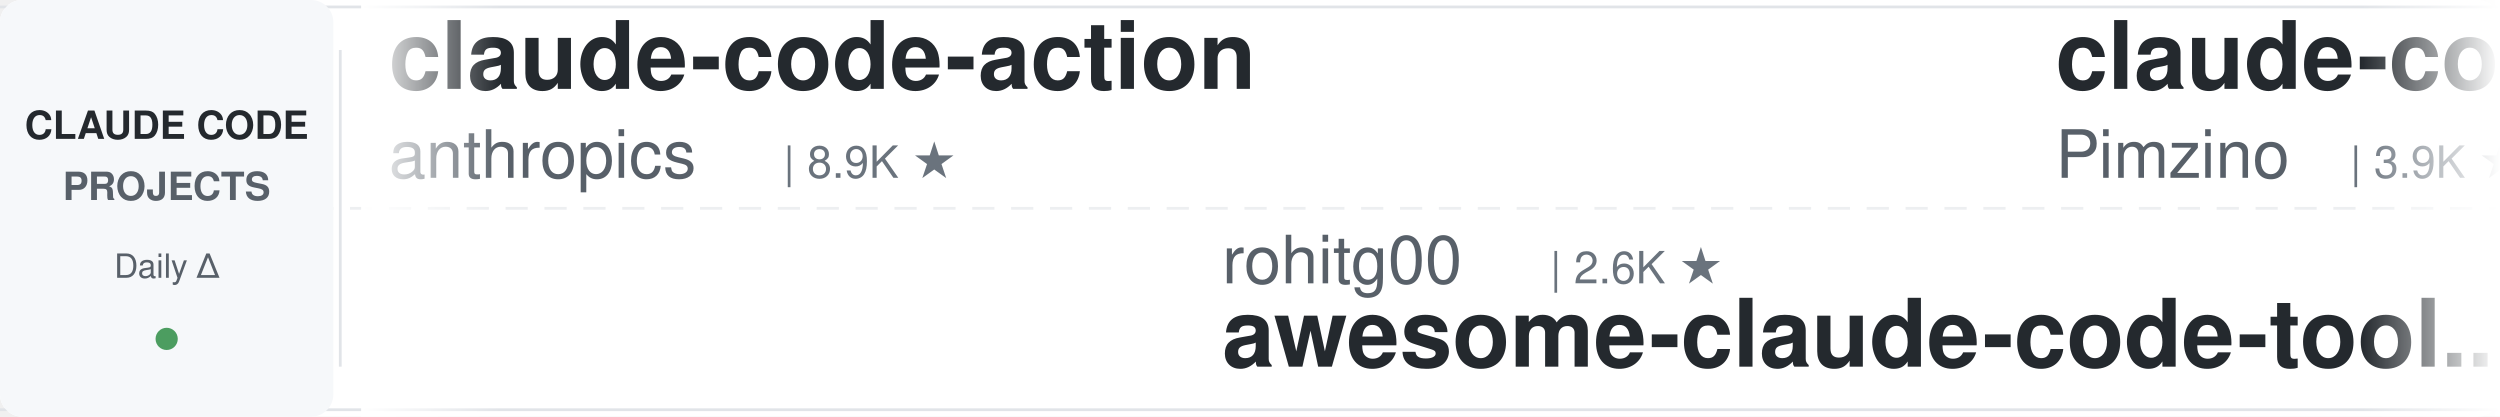
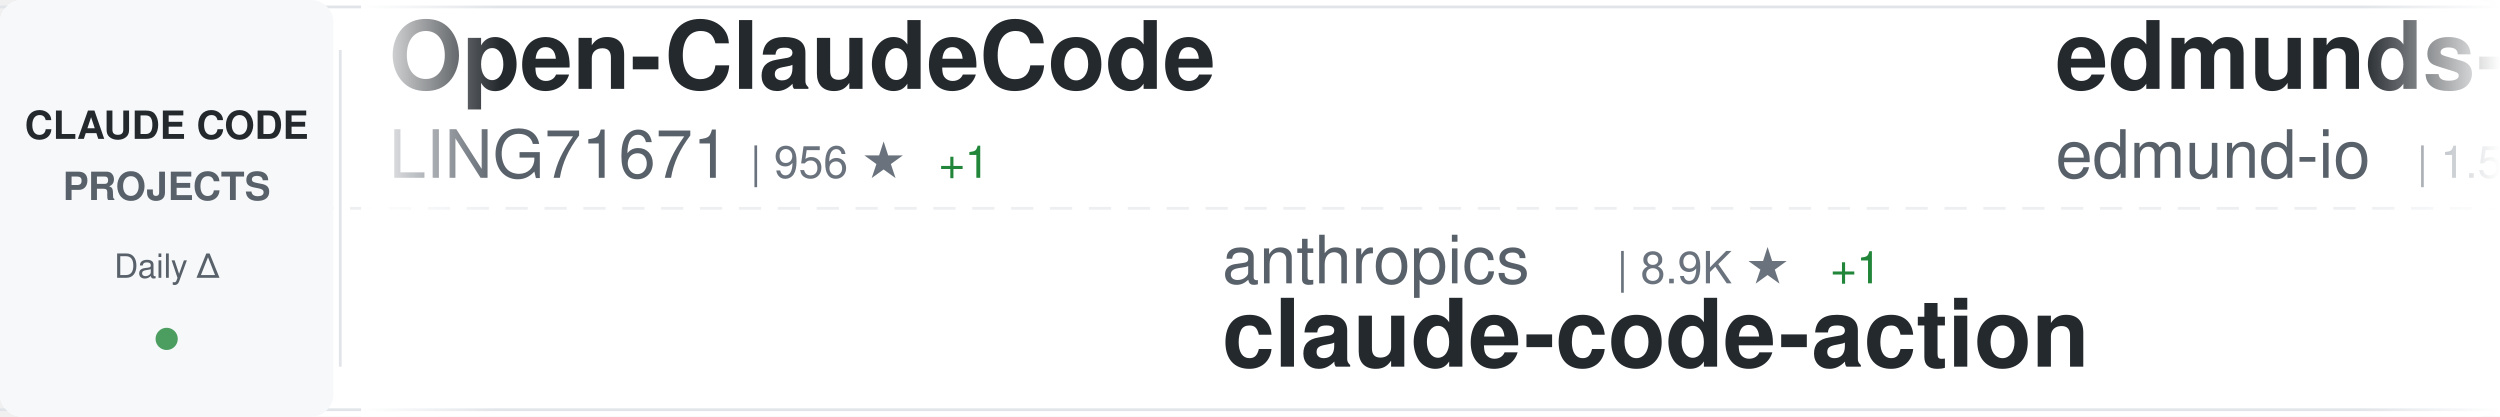
<svg xmlns="http://www.w3.org/2000/svg" width="900" height="150">
  <defs>
    <linearGradient id="awesomeLeftFade" x1="0%" y1="0%" x2="100%" y2="0%">
      <stop offset="0%" style="stop-color:#ffffff;stop-opacity:1" />
      <stop offset="100%" style="stop-color:#ffffff;stop-opacity:0" />
    </linearGradient>
    <linearGradient id="awesomeRightFade" x1="0%" y1="0%" x2="100%" y2="0%">
      <stop offset="0%" style="stop-color:#ffffff;stop-opacity:0" />
      <stop offset="100%" style="stop-color:#ffffff;stop-opacity:1" />
    </linearGradient>
  </defs>
  <rect width="900" height="150" fill="#ffffff" rx="8" />
  <rect x="0" y="2" width="900" height="1" fill="#e1e4e8" />
  <rect x="0" y="147" width="900" height="1" fill="#e1e4e8" />
  <line x1="0" y1="75" x2="900" y2="75" stroke="#e1e4e8" stroke-width="1" stroke-dasharray="8 6" opacity="0.6" />
  <rect x="0" y="0" width="120" height="150" fill="#f6f8fa" rx="8" />
  <text x="60" y="50" font-family="-apple-system, BlinkMacSystemFont, 'Segoe UI', Helvetica, Arial, sans-serif" font-size="14" font-weight="600" fill="#24292e" text-anchor="middle">CLAUDE CODE</text>
  <text x="60" y="72" font-family="-apple-system, BlinkMacSystemFont, 'Segoe UI', Helvetica, Arial, sans-serif" font-size="14" font-weight="600" fill="#586069" text-anchor="middle">PROJECTS</text>
  <text x="60" y="100" font-family="-apple-system, BlinkMacSystemFont, 'Segoe UI', Helvetica, Arial, sans-serif" font-size="12" font-weight="500" fill="#586069" text-anchor="middle">Daily Δ</text>
  <circle cx="60" cy="122" r="4" fill="#22863a" opacity="0.8" />
  <rect x="122" y="18" width="1" height="114" fill="#e1e4e8" />
  <clipPath id="awesomeTickerClip">
    <rect x="130" y="0" width="770" height="150" />
  </clipPath>
  <g clip-path="url(#awesomeTickerClip)">
    <g id="awesomeTickerItems">
      <animateTransform attributeName="transform" attributeType="XML" type="translate" from="0 0" to="-3000 0" dur="54s" repeatCount="indefinite" />
      <g transform="translate(0, 0)">
-         <text x="140" y="32" font-family="-apple-system, BlinkMacSystemFont, 'Segoe UI', Helvetica, Arial, sans-serif" font-size="34" font-weight="600" fill="#24292e">claude-code-action</text>
-         <text x="140" y="64" font-family="-apple-system, BlinkMacSystemFont, 'Segoe UI', Helvetica, Arial, sans-serif" font-size="24" font-weight="400" fill="#586069">anthropics</text>
-         <text x="282" y="64" font-family="-apple-system, BlinkMacSystemFont, 'Segoe UI', Helvetica, Arial, sans-serif" font-size="16" font-weight="500" fill="#6a737d">| 8.9K ★</text>
+         <text x="140" y="32" font-family="-apple-system, BlinkMacSystemFont, 'Segoe UI', Helvetica, Arial, sans-serif" font-size="34" font-weight="600" fill="#24292e">Open-ClaudeCode</text>
+         <text x="140" y="64" font-family="-apple-system, BlinkMacSystemFont, 'Segoe UI', Helvetica, Arial, sans-serif" font-size="24" font-weight="400" fill="#586069">LING71671</text>
+         <text x="270" y="64" font-family="-apple-system, BlinkMacSystemFont, 'Segoe UI', Helvetica, Arial, sans-serif" font-size="16" font-weight="500" fill="#6a737d">| 956 ★</text>
+         <text x="338" y="64" font-family="-apple-system, BlinkMacSystemFont, 'Segoe UI', Helvetica, Arial, sans-serif" font-size="16" font-weight="500" fill="#22863a"> +1</text>
      </g>
      <g transform="translate(300, 0)">
-         <text x="140" y="102" font-family="-apple-system, BlinkMacSystemFont, 'Segoe UI', Helvetica, Arial, sans-serif" font-size="24" font-weight="400" fill="#586069">rohitg00</text>
-         <text x="258" y="102" font-family="-apple-system, BlinkMacSystemFont, 'Segoe UI', Helvetica, Arial, sans-serif" font-size="16" font-weight="500" fill="#6a737d">| 2.6K ★</text>
-         <text x="140" y="132" font-family="-apple-system, BlinkMacSystemFont, 'Segoe UI', Helvetica, Arial, sans-serif" font-size="34" font-weight="600" fill="#24292e">awesome-claude-code-tool...</text>
+         <text x="140" y="102" font-family="-apple-system, BlinkMacSystemFont, 'Segoe UI', Helvetica, Arial, sans-serif" font-size="24" font-weight="400" fill="#586069">anthropics</text>
+         <text x="282" y="102" font-family="-apple-system, BlinkMacSystemFont, 'Segoe UI', Helvetica, Arial, sans-serif" font-size="16" font-weight="500" fill="#6a737d">| 8.9K ★</text>
+         <text x="359" y="102" font-family="-apple-system, BlinkMacSystemFont, 'Segoe UI', Helvetica, Arial, sans-serif" font-size="16" font-weight="500" fill="#22863a"> +1</text>
+         <text x="140" y="132" font-family="-apple-system, BlinkMacSystemFont, 'Segoe UI', Helvetica, Arial, sans-serif" font-size="34" font-weight="600" fill="#24292e">claude-code-action</text>
      </g>
      <g transform="translate(600, 0)">
-         <text x="140" y="32" font-family="-apple-system, BlinkMacSystemFont, 'Segoe UI', Helvetica, Arial, sans-serif" font-size="34" font-weight="600" fill="#24292e">claude-code-spec-workflo...</text>
-         <text x="140" y="64" font-family="-apple-system, BlinkMacSystemFont, 'Segoe UI', Helvetica, Arial, sans-serif" font-size="24" font-weight="400" fill="#586069">Pimzino</text>
-         <text x="246" y="64" font-family="-apple-system, BlinkMacSystemFont, 'Segoe UI', Helvetica, Arial, sans-serif" font-size="16" font-weight="500" fill="#6a737d">| 3.9K ★</text>
+         <text x="140" y="32" font-family="-apple-system, BlinkMacSystemFont, 'Segoe UI', Helvetica, Arial, sans-serif" font-size="34" font-weight="600" fill="#24292e">edmunds-claude-code</text>
+         <text x="140" y="64" font-family="-apple-system, BlinkMacSystemFont, 'Segoe UI', Helvetica, Arial, sans-serif" font-size="24" font-weight="400" fill="#586069">edmund-io</text>
+         <text x="270" y="64" font-family="-apple-system, BlinkMacSystemFont, 'Segoe UI', Helvetica, Arial, sans-serif" font-size="16" font-weight="500" fill="#6a737d">| 1.5K ★</text>
      </g>
      <g transform="translate(900, 0)">
-         <text x="140" y="102" font-family="-apple-system, BlinkMacSystemFont, 'Segoe UI', Helvetica, Arial, sans-serif" font-size="24" font-weight="400" fill="#586069">hangsman</text>
-         <text x="258" y="102" font-family="-apple-system, BlinkMacSystemFont, 'Segoe UI', Helvetica, Arial, sans-serif" font-size="16" font-weight="500" fill="#6a737d">| 795 ★</text>
-         <text x="140" y="132" font-family="-apple-system, BlinkMacSystemFont, 'Segoe UI', Helvetica, Arial, sans-serif" font-size="34" font-weight="600" fill="#24292e">claude-code-source</text>
+         <text x="140" y="102" font-family="-apple-system, BlinkMacSystemFont, 'Segoe UI', Helvetica, Arial, sans-serif" font-size="24" font-weight="400" fill="#586069">xu-xiang</text>
+         <text x="258" y="102" font-family="-apple-system, BlinkMacSystemFont, 'Segoe UI', Helvetica, Arial, sans-serif" font-size="16" font-weight="500" fill="#6a737d">| 2.0K ★</text>
+         <text x="140" y="132" font-family="-apple-system, BlinkMacSystemFont, 'Segoe UI', Helvetica, Arial, sans-serif" font-size="34" font-weight="600" fill="#24292e">everything-claude-code-z...</text>
      </g>
      <g transform="translate(1200, 0)">
-         <text x="140" y="32" font-family="-apple-system, BlinkMacSystemFont, 'Segoe UI', Helvetica, Arial, sans-serif" font-size="34" font-weight="600" fill="#24292e">claude-code-sourcemap</text>
-         <text x="140" y="64" font-family="-apple-system, BlinkMacSystemFont, 'Segoe UI', Helvetica, Arial, sans-serif" font-size="24" font-weight="400" fill="#586069">ChinaSiro</text>
-         <text x="270" y="64" font-family="-apple-system, BlinkMacSystemFont, 'Segoe UI', Helvetica, Arial, sans-serif" font-size="16" font-weight="500" fill="#6a737d">| 9.7K ★</text>
+         <text x="140" y="32" font-family="-apple-system, BlinkMacSystemFont, 'Segoe UI', Helvetica, Arial, sans-serif" font-size="34" font-weight="600" fill="#24292e">awesome-claude-code-plug...</text>
+         <text x="140" y="64" font-family="-apple-system, BlinkMacSystemFont, 'Segoe UI', Helvetica, Arial, sans-serif" font-size="24" font-weight="400" fill="#586069">ccplugins</text>
+         <text x="270" y="64" font-family="-apple-system, BlinkMacSystemFont, 'Segoe UI', Helvetica, Arial, sans-serif" font-size="16" font-weight="500" fill="#6a737d">| 947 ★</text>
      </g>
      <g transform="translate(1500, 0)">
-         <text x="140" y="102" font-family="-apple-system, BlinkMacSystemFont, 'Segoe UI', Helvetica, Arial, sans-serif" font-size="24" font-weight="400" fill="#586069">sugyan</text>
-         <text x="234" y="102" font-family="-apple-system, BlinkMacSystemFont, 'Segoe UI', Helvetica, Arial, sans-serif" font-size="16" font-weight="500" fill="#6a737d">| 1.1K ★</text>
-         <text x="140" y="132" font-family="-apple-system, BlinkMacSystemFont, 'Segoe UI', Helvetica, Arial, sans-serif" font-size="34" font-weight="600" fill="#24292e">claude-code-webui</text>
+         <text x="140" y="102" font-family="-apple-system, BlinkMacSystemFont, 'Segoe UI', Helvetica, Arial, sans-serif" font-size="24" font-weight="400" fill="#586069">Windy3f3f3f3f</text>
+         <text x="318" y="102" font-family="-apple-system, BlinkMacSystemFont, 'Segoe UI', Helvetica, Arial, sans-serif" font-size="16" font-weight="500" fill="#6a737d">| 3.7K ★</text>
+         <text x="395" y="102" font-family="-apple-system, BlinkMacSystemFont, 'Segoe UI', Helvetica, Arial, sans-serif" font-size="16" font-weight="500" fill="#22863a"> +1</text>
+         <text x="140" y="132" font-family="-apple-system, BlinkMacSystemFont, 'Segoe UI', Helvetica, Arial, sans-serif" font-size="34" font-weight="600" fill="#24292e">how-claude-code-works</text>
      </g>
      <g transform="translate(1800, 0)">
-         <text x="140" y="32" font-family="-apple-system, BlinkMacSystemFont, 'Segoe UI', Helvetica, Arial, sans-serif" font-size="34" font-weight="600" fill="#24292e">awesome-claude-code</text>
-         <text x="140" y="64" font-family="-apple-system, BlinkMacSystemFont, 'Segoe UI', Helvetica, Arial, sans-serif" font-size="24" font-weight="400" fill="#586069">jqueryscript</text>
-         <text x="306" y="64" font-family="-apple-system, BlinkMacSystemFont, 'Segoe UI', Helvetica, Arial, sans-serif" font-size="16" font-weight="500" fill="#6a737d">| 517 ★</text>
+         <text x="140" y="32" font-family="-apple-system, BlinkMacSystemFont, 'Segoe UI', Helvetica, Arial, sans-serif" font-size="34" font-weight="600" fill="#24292e">claude-code-base-action</text>
+         <text x="140" y="64" font-family="-apple-system, BlinkMacSystemFont, 'Segoe UI', Helvetica, Arial, sans-serif" font-size="24" font-weight="400" fill="#586069">anthropics</text>
+         <text x="282" y="64" font-family="-apple-system, BlinkMacSystemFont, 'Segoe UI', Helvetica, Arial, sans-serif" font-size="16" font-weight="500" fill="#6a737d">| 985 ★</text>
      </g>
      <g transform="translate(2100, 0)">
-         <text x="140" y="102" font-family="-apple-system, BlinkMacSystemFont, 'Segoe UI', Helvetica, Arial, sans-serif" font-size="24" font-weight="400" fill="#586069">andrew-kramer-inno</text>
-         <text x="378" y="102" font-family="-apple-system, BlinkMacSystemFont, 'Segoe UI', Helvetica, Arial, sans-serif" font-size="16" font-weight="500" fill="#6a737d">| 596 ★</text>
-         <text x="140" y="132" font-family="-apple-system, BlinkMacSystemFont, 'Segoe UI', Helvetica, Arial, sans-serif" font-size="34" font-weight="600" fill="#24292e">claude-code-source-build</text>
+         <text x="140" y="102" font-family="-apple-system, BlinkMacSystemFont, 'Segoe UI', Helvetica, Arial, sans-serif" font-size="24" font-weight="400" fill="#586069">ChrisWiles</text>
+         <text x="282" y="102" font-family="-apple-system, BlinkMacSystemFont, 'Segoe UI', Helvetica, Arial, sans-serif" font-size="16" font-weight="500" fill="#6a737d">| 6.1K ★</text>
+         <text x="140" y="132" font-family="-apple-system, BlinkMacSystemFont, 'Segoe UI', Helvetica, Arial, sans-serif" font-size="34" font-weight="600" fill="#24292e">claude-code-showcase</text>
      </g>
      <g transform="translate(2400, 0)">
-         <text x="140" y="32" font-family="-apple-system, BlinkMacSystemFont, 'Segoe UI', Helvetica, Arial, sans-serif" font-size="34" font-weight="600" fill="#24292e">Claude-Code-Source-Study</text>
-         <text x="140" y="64" font-family="-apple-system, BlinkMacSystemFont, 'Segoe UI', Helvetica, Arial, sans-serif" font-size="24" font-weight="400" fill="#586069">luyao618</text>
-         <text x="258" y="64" font-family="-apple-system, BlinkMacSystemFont, 'Segoe UI', Helvetica, Arial, sans-serif" font-size="16" font-weight="500" fill="#6a737d">| 1.7K ★</text>
+         <text x="140" y="32" font-family="-apple-system, BlinkMacSystemFont, 'Segoe UI', Helvetica, Arial, sans-serif" font-size="34" font-weight="600" fill="#24292e">collection-claude-code-s...</text>
+         <text x="140" y="64" font-family="-apple-system, BlinkMacSystemFont, 'Segoe UI', Helvetica, Arial, sans-serif" font-size="24" font-weight="400" fill="#586069">chauncygu</text>
+         <text x="270" y="64" font-family="-apple-system, BlinkMacSystemFont, 'Segoe UI', Helvetica, Arial, sans-serif" font-size="16" font-weight="500" fill="#6a737d">| 2.8K ★</text>
      </g>
      <g transform="translate(2700, 0)">
-         <text x="140" y="102" font-family="-apple-system, BlinkMacSystemFont, 'Segoe UI', Helvetica, Arial, sans-serif" font-size="24" font-weight="400" fill="#586069">anthropics</text>
-         <text x="282" y="102" font-family="-apple-system, BlinkMacSystemFont, 'Segoe UI', Helvetica, Arial, sans-serif" font-size="16" font-weight="500" fill="#6a737d">| 985 ★</text>
-         <text x="140" y="132" font-family="-apple-system, BlinkMacSystemFont, 'Segoe UI', Helvetica, Arial, sans-serif" font-size="34" font-weight="600" fill="#24292e">claude-code-base-action</text>
+         <text x="140" y="102" font-family="-apple-system, BlinkMacSystemFont, 'Segoe UI', Helvetica, Arial, sans-serif" font-size="24" font-weight="400" fill="#586069">Yeachan-Heo</text>
+         <text x="294" y="102" font-family="-apple-system, BlinkMacSystemFont, 'Segoe UI', Helvetica, Arial, sans-serif" font-size="16" font-weight="500" fill="#6a737d">| 39.3K ★</text>
+         <text x="380" y="102" font-family="-apple-system, BlinkMacSystemFont, 'Segoe UI', Helvetica, Arial, sans-serif" font-size="16" font-weight="500" fill="#22863a"> +3</text>
+         <text x="140" y="132" font-family="-apple-system, BlinkMacSystemFont, 'Segoe UI', Helvetica, Arial, sans-serif" font-size="34" font-weight="600" fill="#24292e">oh-my-claudecode</text>
      </g>
      <g transform="translate(3000, 0)">
-         <text x="140" y="32" font-family="-apple-system, BlinkMacSystemFont, 'Segoe UI', Helvetica, Arial, sans-serif" font-size="34" font-weight="600" fill="#24292e">claude-code-action</text>
-         <text x="140" y="64" font-family="-apple-system, BlinkMacSystemFont, 'Segoe UI', Helvetica, Arial, sans-serif" font-size="24" font-weight="400" fill="#586069">anthropics</text>
-         <text x="282" y="64" font-family="-apple-system, BlinkMacSystemFont, 'Segoe UI', Helvetica, Arial, sans-serif" font-size="16" font-weight="500" fill="#6a737d">| 8.9K ★</text>
+         <text x="140" y="32" font-family="-apple-system, BlinkMacSystemFont, 'Segoe UI', Helvetica, Arial, sans-serif" font-size="34" font-weight="600" fill="#24292e">Open-ClaudeCode</text>
+         <text x="140" y="64" font-family="-apple-system, BlinkMacSystemFont, 'Segoe UI', Helvetica, Arial, sans-serif" font-size="24" font-weight="400" fill="#586069">LING71671</text>
+         <text x="270" y="64" font-family="-apple-system, BlinkMacSystemFont, 'Segoe UI', Helvetica, Arial, sans-serif" font-size="16" font-weight="500" fill="#6a737d">| 956 ★</text>
+         <text x="338" y="64" font-family="-apple-system, BlinkMacSystemFont, 'Segoe UI', Helvetica, Arial, sans-serif" font-size="16" font-weight="500" fill="#22863a"> +1</text>
      </g>
      <g transform="translate(3300, 0)">
-         <text x="140" y="102" font-family="-apple-system, BlinkMacSystemFont, 'Segoe UI', Helvetica, Arial, sans-serif" font-size="24" font-weight="400" fill="#586069">rohitg00</text>
-         <text x="258" y="102" font-family="-apple-system, BlinkMacSystemFont, 'Segoe UI', Helvetica, Arial, sans-serif" font-size="16" font-weight="500" fill="#6a737d">| 2.6K ★</text>
-         <text x="140" y="132" font-family="-apple-system, BlinkMacSystemFont, 'Segoe UI', Helvetica, Arial, sans-serif" font-size="34" font-weight="600" fill="#24292e">awesome-claude-code-tool...</text>
+         <text x="140" y="102" font-family="-apple-system, BlinkMacSystemFont, 'Segoe UI', Helvetica, Arial, sans-serif" font-size="24" font-weight="400" fill="#586069">anthropics</text>
+         <text x="282" y="102" font-family="-apple-system, BlinkMacSystemFont, 'Segoe UI', Helvetica, Arial, sans-serif" font-size="16" font-weight="500" fill="#6a737d">| 8.9K ★</text>
+         <text x="359" y="102" font-family="-apple-system, BlinkMacSystemFont, 'Segoe UI', Helvetica, Arial, sans-serif" font-size="16" font-weight="500" fill="#22863a"> +1</text>
+         <text x="140" y="132" font-family="-apple-system, BlinkMacSystemFont, 'Segoe UI', Helvetica, Arial, sans-serif" font-size="34" font-weight="600" fill="#24292e">claude-code-action</text>
      </g>
      <g transform="translate(3600, 0)">
-         <text x="140" y="32" font-family="-apple-system, BlinkMacSystemFont, 'Segoe UI', Helvetica, Arial, sans-serif" font-size="34" font-weight="600" fill="#24292e">claude-code-spec-workflo...</text>
-         <text x="140" y="64" font-family="-apple-system, BlinkMacSystemFont, 'Segoe UI', Helvetica, Arial, sans-serif" font-size="24" font-weight="400" fill="#586069">Pimzino</text>
-         <text x="246" y="64" font-family="-apple-system, BlinkMacSystemFont, 'Segoe UI', Helvetica, Arial, sans-serif" font-size="16" font-weight="500" fill="#6a737d">| 3.9K ★</text>
+         <text x="140" y="32" font-family="-apple-system, BlinkMacSystemFont, 'Segoe UI', Helvetica, Arial, sans-serif" font-size="34" font-weight="600" fill="#24292e">edmunds-claude-code</text>
+         <text x="140" y="64" font-family="-apple-system, BlinkMacSystemFont, 'Segoe UI', Helvetica, Arial, sans-serif" font-size="24" font-weight="400" fill="#586069">edmund-io</text>
+         <text x="270" y="64" font-family="-apple-system, BlinkMacSystemFont, 'Segoe UI', Helvetica, Arial, sans-serif" font-size="16" font-weight="500" fill="#6a737d">| 1.5K ★</text>
      </g>
      <g transform="translate(3900, 0)">
-         <text x="140" y="102" font-family="-apple-system, BlinkMacSystemFont, 'Segoe UI', Helvetica, Arial, sans-serif" font-size="24" font-weight="400" fill="#586069">hangsman</text>
-         <text x="258" y="102" font-family="-apple-system, BlinkMacSystemFont, 'Segoe UI', Helvetica, Arial, sans-serif" font-size="16" font-weight="500" fill="#6a737d">| 795 ★</text>
-         <text x="140" y="132" font-family="-apple-system, BlinkMacSystemFont, 'Segoe UI', Helvetica, Arial, sans-serif" font-size="34" font-weight="600" fill="#24292e">claude-code-source</text>
+         <text x="140" y="102" font-family="-apple-system, BlinkMacSystemFont, 'Segoe UI', Helvetica, Arial, sans-serif" font-size="24" font-weight="400" fill="#586069">xu-xiang</text>
+         <text x="258" y="102" font-family="-apple-system, BlinkMacSystemFont, 'Segoe UI', Helvetica, Arial, sans-serif" font-size="16" font-weight="500" fill="#6a737d">| 2.0K ★</text>
+         <text x="140" y="132" font-family="-apple-system, BlinkMacSystemFont, 'Segoe UI', Helvetica, Arial, sans-serif" font-size="34" font-weight="600" fill="#24292e">everything-claude-code-z...</text>
      </g>
    </g>
  </g>
  <rect x="130" y="0" width="50" height="150" fill="url(#awesomeLeftFade)" />
  <rect x="850" y="0" width="50" height="150" fill="url(#awesomeRightFade)" />
</svg>
